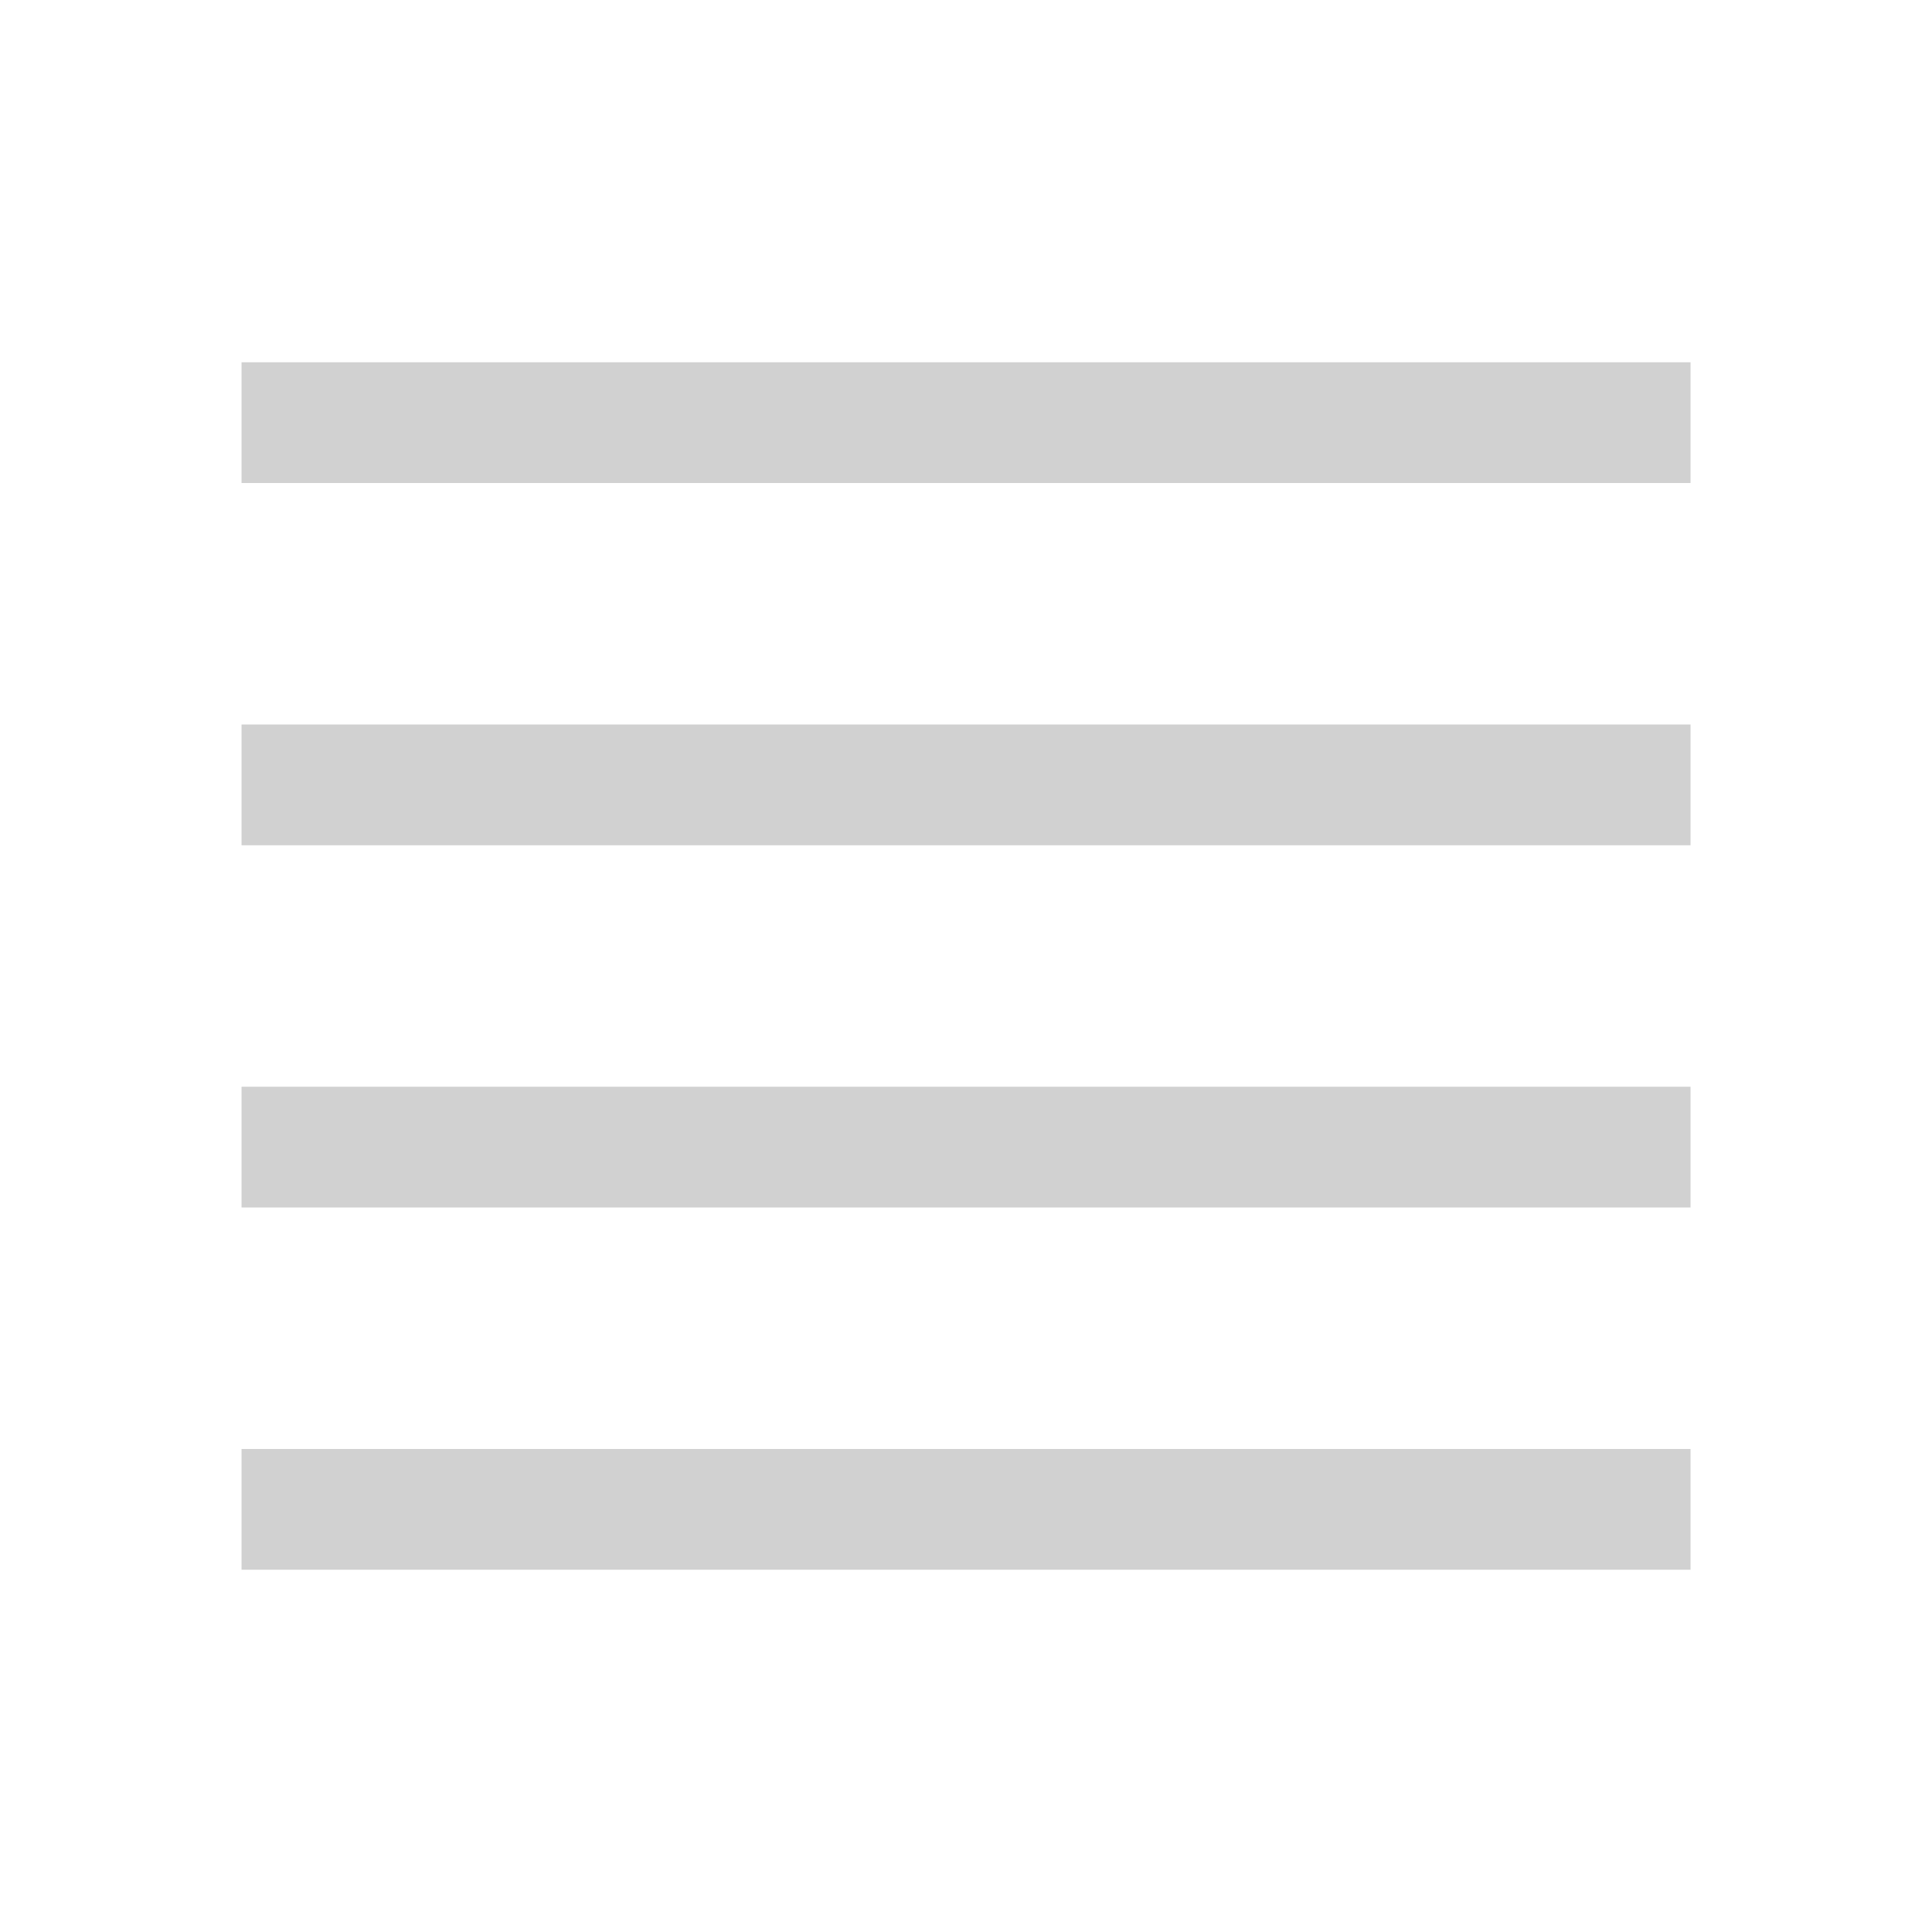
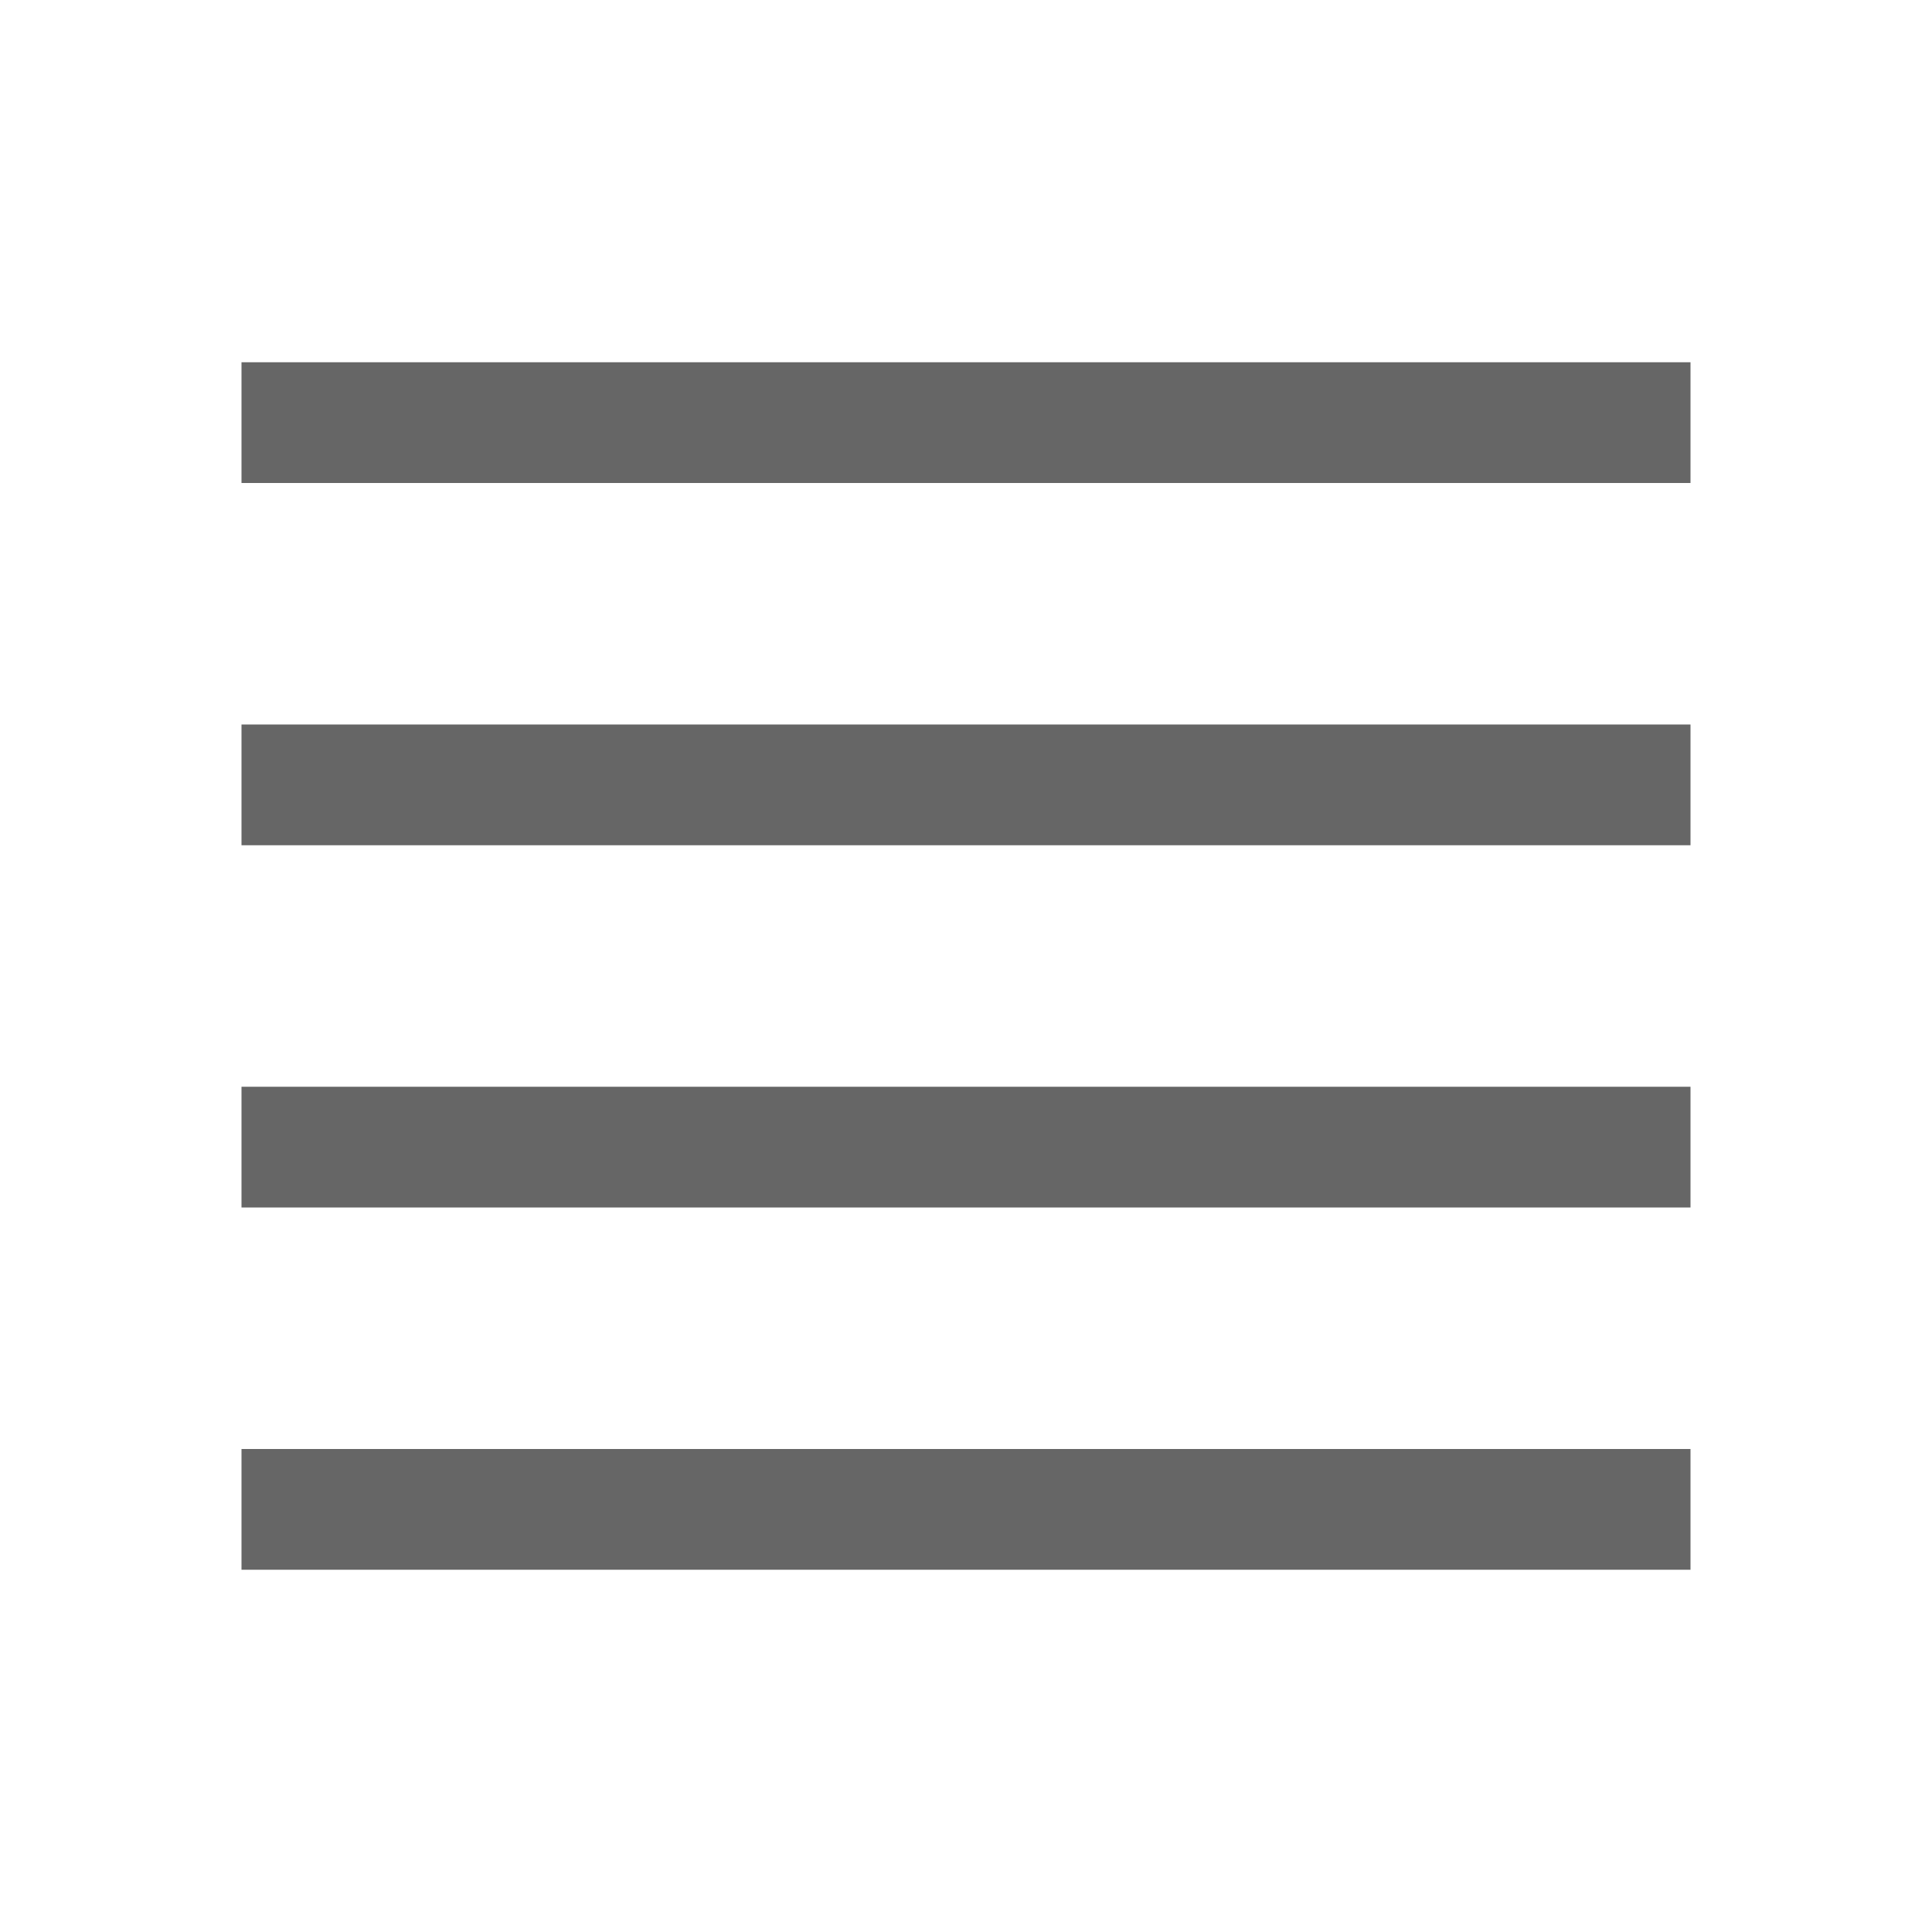
- <svg xmlns="http://www.w3.org/2000/svg" height="16" id="svg7384" version="1.1" width="16">
-   <defs id="defs7386">
-     <filter color-interpolation-filters="sRGB" id="filter7554">
-       <feBlend id="feBlend7556" in2="BackgroundImage" mode="darken" />
-     </filter>
-     <filter color-interpolation-filters="sRGB" id="filter7554-7">
-       <feBlend id="feBlend7556-6" in2="BackgroundImage" mode="darken" />
-     </filter>
-   </defs>
-   <g id="layer9" label="status" style="display:inline" transform="translate(-273.0006,-88)" />
-   <g id="layer10" style="display:inline" transform="translate(-273.0006,-88)" />
-   <g id="layer13" style="display:inline" transform="translate(-273.0006,-88)" />
-   <g id="layer14" transform="translate(-273.0006,-88)" />
-   <g id="layer15" style="display:inline" transform="translate(-273.0006,-88)" />
-   <g id="g71291" style="display:inline" transform="translate(-273.0006,-88)" />
-   <g id="layer12" style="display:inline" transform="translate(-273.0006,-88)">
-     <path d="m 275.001,91 0,1 12,0 0,-1 -12,0 z m 0,3 0,1 12,0 0,-1 -12,0 z m 0,3 0,1 12,0 0,-1 -12,0 z m 0,3 0,1 12,0 0,-1 -12,0 z" id="rect2989-3" style="opacity:0.7;color:#bebebe;fill:#bebebe;fill-opacity:1;fill-rule:nonzero;stroke:none;stroke-width:1;marker:none;visibility:visible;display:inline;overflow:visible;enable-background:accumulate" />
+ <svg xmlns="http://www.w3.org/2000/svg" height="16" width="16">
+   <g color="#bebebe" transform="translate(-813 -57)">
+     <path d="M815 60v1h12v-1zm0 3v1h12v-1zm0 3v1h12v-1zm0 3v1h12v-1z" fill="#666" overflow="visible" style="marker:none" />
  </g>
</svg>
